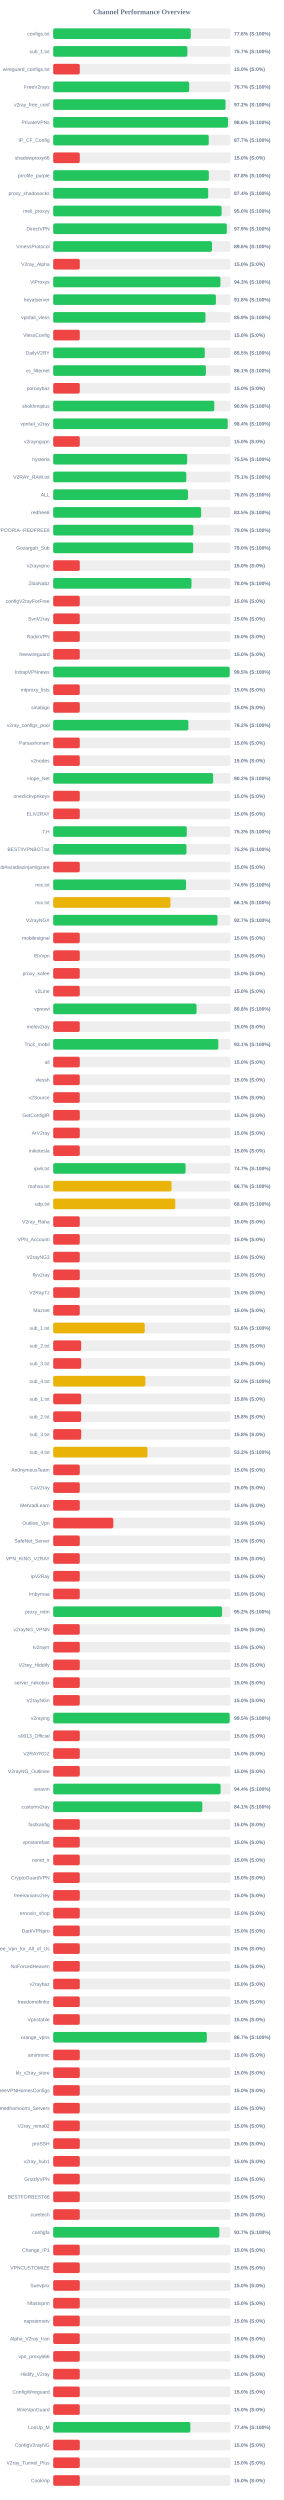
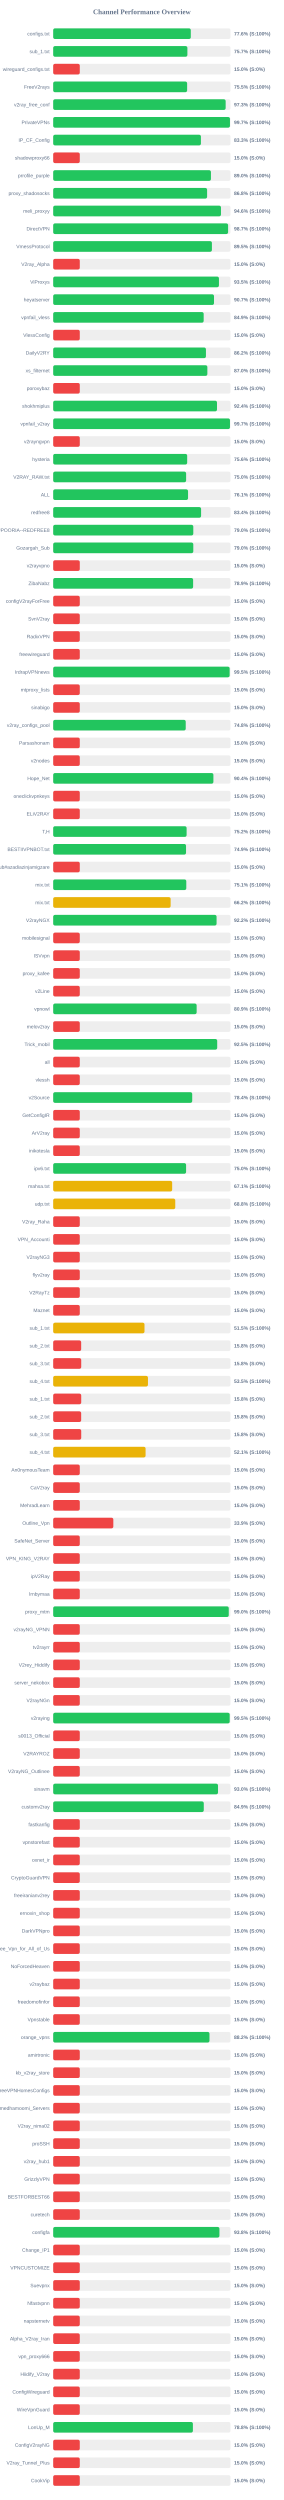
<svg xmlns="http://www.w3.org/2000/svg" width="800" height="7050" version="1.1">
  <style>
        .row { font: 14px Arial; fill: #64748b; }
        .score { font: bold 14px Arial; fill: #64748b; }
    </style>
  <text x="400" y="40" text-anchor="middle" font-size="20px" font-weight="bold" fill="#64748b">Channel Performance Overview</text>
  <rect x="150" y="80" width="500" height="30" fill="#eee" rx="5" />
-   <rect x="150" y="80" width="387.95" height="30" fill="#22c55e" rx="5" />
+   <rect x="150" y="80" width="388.05" height="30" fill="#22c55e" rx="5" />
  <text x="140" y="100" text-anchor="end" class="row">configs.txt</text>
  <text x="660" y="100" text-anchor="start" class="score">77.6% (S:100%)</text>
  <rect x="150" y="130" width="500" height="30" fill="#eee" rx="5" />
-   <rect x="150" y="130" width="378.4" height="30" fill="#22c55e" rx="5" />
+   <rect x="150" y="130" width="378.45" height="30" fill="#22c55e" rx="5" />
  <text x="140" y="150" text-anchor="end" class="row">sub_1.txt</text>
  <text x="660" y="150" text-anchor="start" class="score">75.7% (S:100%)</text>
  <rect x="150" y="180" width="500" height="30" fill="#eee" rx="5" />
  <rect x="150" y="180" width="75.0" height="30" fill="#ef4444" rx="5" />
  <text x="140" y="200" text-anchor="end" class="row">wireguard_configs.txt</text>
  <text x="660" y="200" text-anchor="start" class="score">15.0% (S:0%)</text>
  <rect x="150" y="230" width="500" height="30" fill="#eee" rx="5" />
-   <rect x="150" y="230" width="383.55" height="30" fill="#22c55e" rx="5" />
+   <rect x="150" y="230" width="377.7" height="30" fill="#22c55e" rx="5" />
  <text x="140" y="250" text-anchor="end" class="row">FreeV2rays</text>
-   <text x="660" y="250" text-anchor="start" class="score">76.7% (S:100%)</text>
+   <text x="660" y="250" text-anchor="start" class="score">75.5% (S:100%)</text>
  <rect x="150" y="280" width="500" height="30" fill="#eee" rx="5" />
-   <rect x="150" y="280" width="486.1" height="30" fill="#22c55e" rx="5" />
+   <rect x="150" y="280" width="486.35" height="30" fill="#22c55e" rx="5" />
  <text x="140" y="300" text-anchor="end" class="row">v2ray_free_conf</text>
-   <text x="660" y="300" text-anchor="start" class="score">97.2% (S:100%)</text>
+   <text x="660" y="300" text-anchor="start" class="score">97.3% (S:100%)</text>
  <rect x="150" y="330" width="500" height="30" fill="#eee" rx="5" />
-   <rect x="150" y="330" width="493.0" height="30" fill="#22c55e" rx="5" />
+   <rect x="150" y="330" width="498.5" height="30" fill="#22c55e" rx="5" />
  <text x="140" y="350" text-anchor="end" class="row">PrivateVPNs</text>
-   <text x="660" y="350" text-anchor="start" class="score">98.6% (S:100%)</text>
+   <text x="660" y="350" text-anchor="start" class="score">99.7% (S:100%)</text>
  <rect x="150" y="380" width="500" height="30" fill="#eee" rx="5" />
-   <rect x="150" y="380" width="438.7" height="30" fill="#22c55e" rx="5" />
+   <rect x="150" y="380" width="416.6" height="30" fill="#22c55e" rx="5" />
  <text x="140" y="400" text-anchor="end" class="row">IP_CF_Config</text>
-   <text x="660" y="400" text-anchor="start" class="score">87.7% (S:100%)</text>
+   <text x="660" y="400" text-anchor="start" class="score">83.3% (S:100%)</text>
  <rect x="150" y="430" width="500" height="30" fill="#eee" rx="5" />
  <rect x="150" y="430" width="75.0" height="30" fill="#ef4444" rx="5" />
  <text x="140" y="450" text-anchor="end" class="row">shadowproxy66</text>
  <text x="660" y="450" text-anchor="start" class="score">15.0% (S:0%)</text>
  <rect x="150" y="480" width="500" height="30" fill="#eee" rx="5" />
-   <rect x="150" y="480" width="438.9" height="30" fill="#22c55e" rx="5" />
+   <rect x="150" y="480" width="444.85" height="30" fill="#22c55e" rx="5" />
  <text x="140" y="500" text-anchor="end" class="row">prrofile_purple</text>
-   <text x="660" y="500" text-anchor="start" class="score">87.8% (S:100%)</text>
+   <text x="660" y="500" text-anchor="start" class="score">89.0% (S:100%)</text>
  <rect x="150" y="530" width="500" height="30" fill="#eee" rx="5" />
-   <rect x="150" y="530" width="437.1" height="30" fill="#22c55e" rx="5" />
+   <rect x="150" y="530" width="434.05" height="30" fill="#22c55e" rx="5" />
  <text x="140" y="550" text-anchor="end" class="row">proxy_shadosocks</text>
-   <text x="660" y="550" text-anchor="start" class="score">87.4% (S:100%)</text>
+   <text x="660" y="550" text-anchor="start" class="score">86.8% (S:100%)</text>
  <rect x="150" y="580" width="500" height="30" fill="#eee" rx="5" />
-   <rect x="150" y="580" width="474.8" height="30" fill="#22c55e" rx="5" />
+   <rect x="150" y="580" width="473.15" height="30" fill="#22c55e" rx="5" />
  <text x="140" y="600" text-anchor="end" class="row">meli_proxyy</text>
-   <text x="660" y="600" text-anchor="start" class="score">95.0% (S:100%)</text>
+   <text x="660" y="600" text-anchor="start" class="score">94.6% (S:100%)</text>
  <rect x="150" y="630" width="500" height="30" fill="#eee" rx="5" />
-   <rect x="150" y="630" width="489.65" height="30" fill="#22c55e" rx="5" />
+   <rect x="150" y="630" width="493.25" height="30" fill="#22c55e" rx="5" />
  <text x="140" y="650" text-anchor="end" class="row">DirectVPN</text>
-   <text x="660" y="650" text-anchor="start" class="score">97.9% (S:100%)</text>
+   <text x="660" y="650" text-anchor="start" class="score">98.7% (S:100%)</text>
  <rect x="150" y="680" width="500" height="30" fill="#eee" rx="5" />
-   <rect x="150" y="680" width="447.8" height="30" fill="#22c55e" rx="5" />
+   <rect x="150" y="680" width="447.6" height="30" fill="#22c55e" rx="5" />
  <text x="140" y="700" text-anchor="end" class="row">VmessProtocol</text>
-   <text x="660" y="700" text-anchor="start" class="score">89.6% (S:100%)</text>
+   <text x="660" y="700" text-anchor="start" class="score">89.5% (S:100%)</text>
  <rect x="150" y="730" width="500" height="30" fill="#eee" rx="5" />
  <rect x="150" y="730" width="75.0" height="30" fill="#ef4444" rx="5" />
  <text x="140" y="750" text-anchor="end" class="row">V2ray_Alpha</text>
  <text x="660" y="750" text-anchor="start" class="score">15.0% (S:0%)</text>
  <rect x="150" y="780" width="500" height="30" fill="#eee" rx="5" />
-   <rect x="150" y="780" width="471.6" height="30" fill="#22c55e" rx="5" />
+   <rect x="150" y="780" width="467.45" height="30" fill="#22c55e" rx="5" />
  <text x="140" y="800" text-anchor="end" class="row">ViProxys</text>
-   <text x="660" y="800" text-anchor="start" class="score">94.3% (S:100%)</text>
+   <text x="660" y="800" text-anchor="start" class="score">93.5% (S:100%)</text>
  <rect x="150" y="830" width="500" height="30" fill="#eee" rx="5" />
-   <rect x="150" y="830" width="458.8" height="30" fill="#22c55e" rx="5" />
+   <rect x="150" y="830" width="453.5" height="30" fill="#22c55e" rx="5" />
  <text x="140" y="850" text-anchor="end" class="row">heyatserver</text>
-   <text x="660" y="850" text-anchor="start" class="score">91.8% (S:100%)</text>
+   <text x="660" y="850" text-anchor="start" class="score">90.7% (S:100%)</text>
  <rect x="150" y="880" width="500" height="30" fill="#eee" rx="5" />
-   <rect x="150" y="880" width="429.4" height="30" fill="#22c55e" rx="5" />
+   <rect x="150" y="880" width="424.35" height="30" fill="#22c55e" rx="5" />
  <text x="140" y="900" text-anchor="end" class="row">vpnfail_vless</text>
-   <text x="660" y="900" text-anchor="start" class="score">85.9% (S:100%)</text>
+   <text x="660" y="900" text-anchor="start" class="score">84.9% (S:100%)</text>
  <rect x="150" y="930" width="500" height="30" fill="#eee" rx="5" />
  <rect x="150" y="930" width="75.0" height="30" fill="#ef4444" rx="5" />
  <text x="140" y="950" text-anchor="end" class="row">VlessConfig</text>
  <text x="660" y="950" text-anchor="start" class="score">15.0% (S:0%)</text>
  <rect x="150" y="980" width="500" height="30" fill="#eee" rx="5" />
-   <rect x="150" y="980" width="427.45" height="30" fill="#22c55e" rx="5" />
+   <rect x="150" y="980" width="430.75" height="30" fill="#22c55e" rx="5" />
  <text x="140" y="1000" text-anchor="end" class="row">DailyV2RY</text>
-   <text x="660" y="1000" text-anchor="start" class="score">85.5% (S:100%)</text>
+   <text x="660" y="1000" text-anchor="start" class="score">86.2% (S:100%)</text>
  <rect x="150" y="1030" width="500" height="30" fill="#eee" rx="5" />
-   <rect x="150" y="1030" width="430.65" height="30" fill="#22c55e" rx="5" />
+   <rect x="150" y="1030" width="434.75" height="30" fill="#22c55e" rx="5" />
  <text x="140" y="1050" text-anchor="end" class="row">xs_filternet</text>
-   <text x="660" y="1050" text-anchor="start" class="score">86.1% (S:100%)</text>
+   <text x="660" y="1050" text-anchor="start" class="score">87.0% (S:100%)</text>
  <rect x="150" y="1080" width="500" height="30" fill="#eee" rx="5" />
  <rect x="150" y="1080" width="75.0" height="30" fill="#ef4444" rx="5" />
  <text x="140" y="1100" text-anchor="end" class="row">poroxybaz</text>
  <text x="660" y="1100" text-anchor="start" class="score">15.0% (S:0%)</text>
  <rect x="150" y="1130" width="500" height="30" fill="#eee" rx="5" />
-   <rect x="150" y="1130" width="454.35" height="30" fill="#22c55e" rx="5" />
+   <rect x="150" y="1130" width="461.95" height="30" fill="#22c55e" rx="5" />
  <text x="140" y="1150" text-anchor="end" class="row">shokhmiplus</text>
-   <text x="660" y="1150" text-anchor="start" class="score">90.9% (S:100%)</text>
+   <text x="660" y="1150" text-anchor="start" class="score">92.4% (S:100%)</text>
  <rect x="150" y="1180" width="500" height="30" fill="#eee" rx="5" />
-   <rect x="150" y="1180" width="492.1" height="30" fill="#22c55e" rx="5" />
+   <rect x="150" y="1180" width="498.55" height="30" fill="#22c55e" rx="5" />
  <text x="140" y="1200" text-anchor="end" class="row">vpnfail_v2ray</text>
-   <text x="660" y="1200" text-anchor="start" class="score">98.4% (S:100%)</text>
+   <text x="660" y="1200" text-anchor="start" class="score">99.7% (S:100%)</text>
  <rect x="150" y="1230" width="500" height="30" fill="#eee" rx="5" />
  <rect x="150" y="1230" width="75.0" height="30" fill="#ef4444" rx="5" />
  <text x="140" y="1250" text-anchor="end" class="row">v2rayngvpn</text>
  <text x="660" y="1250" text-anchor="start" class="score">15.0% (S:0%)</text>
  <rect x="150" y="1280" width="500" height="30" fill="#eee" rx="5" />
-   <rect x="150" y="1280" width="377.7" height="30" fill="#22c55e" rx="5" />
+   <rect x="150" y="1280" width="377.85" height="30" fill="#22c55e" rx="5" />
  <text x="140" y="1300" text-anchor="end" class="row">hysteria</text>
-   <text x="660" y="1300" text-anchor="start" class="score">75.5% (S:100%)</text>
+   <text x="660" y="1300" text-anchor="start" class="score">75.6% (S:100%)</text>
  <rect x="150" y="1330" width="500" height="30" fill="#eee" rx="5" />
-   <rect x="150" y="1330" width="375.35" height="30" fill="#22c55e" rx="5" />
+   <rect x="150" y="1330" width="374.85" height="30" fill="#22c55e" rx="5" />
  <text x="140" y="1350" text-anchor="end" class="row">V2RAY_RAW.txt</text>
-   <text x="660" y="1350" text-anchor="start" class="score">75.1% (S:100%)</text>
+   <text x="660" y="1350" text-anchor="start" class="score">75.0% (S:100%)</text>
  <rect x="150" y="1380" width="500" height="30" fill="#eee" rx="5" />
-   <rect x="150" y="1380" width="380.1" height="30" fill="#22c55e" rx="5" />
+   <rect x="150" y="1380" width="380.3" height="30" fill="#22c55e" rx="5" />
  <text x="140" y="1400" text-anchor="end" class="row">ALL</text>
-   <text x="660" y="1400" text-anchor="start" class="score">76.0% (S:100%)</text>
+   <text x="660" y="1400" text-anchor="start" class="score">76.1% (S:100%)</text>
  <rect x="150" y="1430" width="500" height="30" fill="#eee" rx="5" />
-   <rect x="150" y="1430" width="417.25" height="30" fill="#22c55e" rx="5" />
+   <rect x="150" y="1430" width="417.05" height="30" fill="#22c55e" rx="5" />
  <text x="140" y="1450" text-anchor="end" class="row">redfree8</text>
-   <text x="660" y="1450" text-anchor="start" class="score">83.5% (S:100%)</text>
+   <text x="660" y="1450" text-anchor="start" class="score">83.4% (S:100%)</text>
  <rect x="150" y="1480" width="500" height="30" fill="#eee" rx="5" />
-   <rect x="150" y="1480" width="395.25" height="30" fill="#22c55e" rx="5" />
+   <rect x="150" y="1480" width="395.1" height="30" fill="#22c55e" rx="5" />
  <text x="140" y="1500" text-anchor="end" class="row">POORIA--REDFREE8.txt#POORIA--REDFREE8</text>
  <text x="660" y="1500" text-anchor="start" class="score">79.0% (S:100%)</text>
  <rect x="150" y="1530" width="500" height="30" fill="#eee" rx="5" />
-   <rect x="150" y="1530" width="394.75" height="30" fill="#22c55e" rx="5" />
+   <rect x="150" y="1530" width="395.1" height="30" fill="#22c55e" rx="5" />
  <text x="140" y="1550" text-anchor="end" class="row">Gozargah_Sub</text>
  <text x="660" y="1550" text-anchor="start" class="score">79.0% (S:100%)</text>
  <rect x="150" y="1580" width="500" height="30" fill="#eee" rx="5" />
  <rect x="150" y="1580" width="75.0" height="30" fill="#ef4444" rx="5" />
  <text x="140" y="1600" text-anchor="end" class="row">v2rayvpno</text>
  <text x="660" y="1600" text-anchor="start" class="score">15.0% (S:0%)</text>
  <rect x="150" y="1630" width="500" height="30" fill="#eee" rx="5" />
-   <rect x="150" y="1630" width="390.05" height="30" fill="#22c55e" rx="5" />
+   <rect x="150" y="1630" width="394.6" height="30" fill="#22c55e" rx="5" />
  <text x="140" y="1650" text-anchor="end" class="row">ZibaNabz</text>
-   <text x="660" y="1650" text-anchor="start" class="score">78.0% (S:100%)</text>
+   <text x="660" y="1650" text-anchor="start" class="score">78.9% (S:100%)</text>
  <rect x="150" y="1680" width="500" height="30" fill="#eee" rx="5" />
  <rect x="150" y="1680" width="75.0" height="30" fill="#ef4444" rx="5" />
  <text x="140" y="1700" text-anchor="end" class="row">configV2rayForFree</text>
  <text x="660" y="1700" text-anchor="start" class="score">15.0% (S:0%)</text>
  <rect x="150" y="1730" width="500" height="30" fill="#eee" rx="5" />
  <rect x="150" y="1730" width="75.0" height="30" fill="#ef4444" rx="5" />
  <text x="140" y="1750" text-anchor="end" class="row">SvnV2ray</text>
  <text x="660" y="1750" text-anchor="start" class="score">15.0% (S:0%)</text>
  <rect x="150" y="1780" width="500" height="30" fill="#eee" rx="5" />
  <rect x="150" y="1780" width="75.0" height="30" fill="#ef4444" rx="5" />
  <text x="140" y="1800" text-anchor="end" class="row">RadixVPN</text>
  <text x="660" y="1800" text-anchor="start" class="score">15.0% (S:0%)</text>
  <rect x="150" y="1830" width="500" height="30" fill="#eee" rx="5" />
  <rect x="150" y="1830" width="75.0" height="30" fill="#ef4444" rx="5" />
  <text x="140" y="1850" text-anchor="end" class="row">freewireguard</text>
  <text x="660" y="1850" text-anchor="start" class="score">15.0% (S:0%)</text>
  <rect x="150" y="1880" width="500" height="30" fill="#eee" rx="5" />
-   <rect x="150" y="1880" width="497.75" height="30" fill="#22c55e" rx="5" />
+   <rect x="150" y="1880" width="497.6" height="30" fill="#22c55e" rx="5" />
  <text x="140" y="1900" text-anchor="end" class="row">IrdrapVPNnews</text>
  <text x="660" y="1900" text-anchor="start" class="score">99.5% (S:100%)</text>
  <rect x="150" y="1930" width="500" height="30" fill="#eee" rx="5" />
  <rect x="150" y="1930" width="75.0" height="30" fill="#ef4444" rx="5" />
  <text x="140" y="1950" text-anchor="end" class="row">mtproxy_lists</text>
  <text x="660" y="1950" text-anchor="start" class="score">15.0% (S:0%)</text>
  <rect x="150" y="1980" width="500" height="30" fill="#eee" rx="5" />
  <rect x="150" y="1980" width="75.0" height="30" fill="#ef4444" rx="5" />
  <text x="140" y="2000" text-anchor="end" class="row">sinabigo</text>
  <text x="660" y="2000" text-anchor="start" class="score">15.0% (S:0%)</text>
  <rect x="150" y="2030" width="500" height="30" fill="#eee" rx="5" />
-   <rect x="150" y="2030" width="381.2" height="30" fill="#22c55e" rx="5" />
+   <rect x="150" y="2030" width="373.75" height="30" fill="#22c55e" rx="5" />
  <text x="140" y="2050" text-anchor="end" class="row">v2ray_configs_pool</text>
-   <text x="660" y="2050" text-anchor="start" class="score">76.2% (S:100%)</text>
+   <text x="660" y="2050" text-anchor="start" class="score">74.8% (S:100%)</text>
  <rect x="150" y="2080" width="500" height="30" fill="#eee" rx="5" />
  <rect x="150" y="2080" width="75.0" height="30" fill="#ef4444" rx="5" />
  <text x="140" y="2100" text-anchor="end" class="row">Parsashonam</text>
  <text x="660" y="2100" text-anchor="start" class="score">15.0% (S:0%)</text>
  <rect x="150" y="2130" width="500" height="30" fill="#eee" rx="5" />
  <rect x="150" y="2130" width="75.0" height="30" fill="#ef4444" rx="5" />
  <text x="140" y="2150" text-anchor="end" class="row">v2nodes</text>
  <text x="660" y="2150" text-anchor="start" class="score">15.0% (S:0%)</text>
  <rect x="150" y="2180" width="500" height="30" fill="#eee" rx="5" />
-   <rect x="150" y="2180" width="451.1" height="30" fill="#22c55e" rx="5" />
+   <rect x="150" y="2180" width="451.8" height="30" fill="#22c55e" rx="5" />
  <text x="140" y="2200" text-anchor="end" class="row">Hope_Net</text>
-   <text x="660" y="2200" text-anchor="start" class="score">90.2% (S:100%)</text>
+   <text x="660" y="2200" text-anchor="start" class="score">90.4% (S:100%)</text>
  <rect x="150" y="2230" width="500" height="30" fill="#eee" rx="5" />
  <rect x="150" y="2230" width="75.0" height="30" fill="#ef4444" rx="5" />
  <text x="140" y="2250" text-anchor="end" class="row">oneclickvpnkeys</text>
  <text x="660" y="2250" text-anchor="start" class="score">15.0% (S:0%)</text>
  <rect x="150" y="2280" width="500" height="30" fill="#eee" rx="5" />
  <rect x="150" y="2280" width="75.0" height="30" fill="#ef4444" rx="5" />
  <text x="140" y="2300" text-anchor="end" class="row">ELiV2RAY</text>
  <text x="660" y="2300" text-anchor="start" class="score">15.0% (S:0%)</text>
  <rect x="150" y="2330" width="500" height="30" fill="#eee" rx="5" />
-   <rect x="150" y="2330" width="376.75" height="30" fill="#22c55e" rx="5" />
+   <rect x="150" y="2330" width="376.25" height="30" fill="#22c55e" rx="5" />
  <text x="140" y="2350" text-anchor="end" class="row">T,H</text>
-   <text x="660" y="2350" text-anchor="start" class="score">75.3% (S:100%)</text>
+   <text x="660" y="2350" text-anchor="start" class="score">75.2% (S:100%)</text>
  <rect x="150" y="2380" width="500" height="30" fill="#eee" rx="5" />
-   <rect x="150" y="2380" width="375.85" height="30" fill="#22c55e" rx="5" />
+   <rect x="150" y="2380" width="374.6" height="30" fill="#22c55e" rx="5" />
  <text x="140" y="2400" text-anchor="end" class="row">BESTIIVPNBOT.txt</text>
-   <text x="660" y="2400" text-anchor="start" class="score">75.2% (S:100%)</text>
+   <text x="660" y="2400" text-anchor="start" class="score">74.9% (S:100%)</text>
  <rect x="150" y="2430" width="500" height="30" fill="#eee" rx="5" />
  <rect x="150" y="2430" width="75.0" height="30" fill="#ef4444" rx="5" />
  <text x="140" y="2450" text-anchor="end" class="row">Sub#azadiazinjamigzare</text>
  <text x="660" y="2450" text-anchor="start" class="score">15.0% (S:0%)</text>
  <rect x="150" y="2480" width="500" height="30" fill="#eee" rx="5" />
-   <rect x="150" y="2480" width="374.7" height="30" fill="#22c55e" rx="5" />
+   <rect x="150" y="2480" width="375.35" height="30" fill="#22c55e" rx="5" />
  <text x="140" y="2500" text-anchor="end" class="row">mix.txt</text>
-   <text x="660" y="2500" text-anchor="start" class="score">74.9% (S:100%)</text>
+   <text x="660" y="2500" text-anchor="start" class="score">75.1% (S:100%)</text>
  <rect x="150" y="2530" width="500" height="30" fill="#eee" rx="5" />
-   <rect x="150" y="2530" width="330.7" height="30" fill="#eab308" rx="5" />
+   <rect x="150" y="2530" width="331.2" height="30" fill="#eab308" rx="5" />
  <text x="140" y="2550" text-anchor="end" class="row">mix.txt</text>
-   <text x="660" y="2550" text-anchor="start" class="score">66.1% (S:100%)</text>
+   <text x="660" y="2550" text-anchor="start" class="score">66.2% (S:100%)</text>
  <rect x="150" y="2580" width="500" height="30" fill="#eee" rx="5" />
-   <rect x="150" y="2580" width="463.45" height="30" fill="#22c55e" rx="5" />
+   <rect x="150" y="2580" width="460.75" height="30" fill="#22c55e" rx="5" />
  <text x="140" y="2600" text-anchor="end" class="row">V2rayNGX</text>
-   <text x="660" y="2600" text-anchor="start" class="score">92.7% (S:100%)</text>
+   <text x="660" y="2600" text-anchor="start" class="score">92.2% (S:100%)</text>
  <rect x="150" y="2630" width="500" height="30" fill="#eee" rx="5" />
  <rect x="150" y="2630" width="75.0" height="30" fill="#ef4444" rx="5" />
  <text x="140" y="2650" text-anchor="end" class="row">mobilesignal</text>
  <text x="660" y="2650" text-anchor="start" class="score">15.0% (S:0%)</text>
  <rect x="150" y="2680" width="500" height="30" fill="#eee" rx="5" />
  <rect x="150" y="2680" width="75.0" height="30" fill="#ef4444" rx="5" />
  <text x="140" y="2700" text-anchor="end" class="row">ISVvpn</text>
  <text x="660" y="2700" text-anchor="start" class="score">15.0% (S:0%)</text>
  <rect x="150" y="2730" width="500" height="30" fill="#eee" rx="5" />
  <rect x="150" y="2730" width="75.0" height="30" fill="#ef4444" rx="5" />
  <text x="140" y="2750" text-anchor="end" class="row">proxy_kafee</text>
  <text x="660" y="2750" text-anchor="start" class="score">15.0% (S:0%)</text>
  <rect x="150" y="2780" width="500" height="30" fill="#eee" rx="5" />
  <rect x="150" y="2780" width="75.0" height="30" fill="#ef4444" rx="5" />
  <text x="140" y="2800" text-anchor="end" class="row">v2Line</text>
  <text x="660" y="2800" text-anchor="start" class="score">15.0% (S:0%)</text>
  <rect x="150" y="2830" width="500" height="30" fill="#eee" rx="5" />
-   <rect x="150" y="2830" width="404.25" height="30" fill="#22c55e" rx="5" />
+   <rect x="150" y="2830" width="404.55" height="30" fill="#22c55e" rx="5" />
  <text x="140" y="2850" text-anchor="end" class="row">vpnowl</text>
-   <text x="660" y="2850" text-anchor="start" class="score">80.8% (S:100%)</text>
+   <text x="660" y="2850" text-anchor="start" class="score">80.9% (S:100%)</text>
  <rect x="150" y="2880" width="500" height="30" fill="#eee" rx="5" />
  <rect x="150" y="2880" width="75.0" height="30" fill="#ef4444" rx="5" />
  <text x="140" y="2900" text-anchor="end" class="row">melov2ray</text>
  <text x="660" y="2900" text-anchor="start" class="score">15.0% (S:0%)</text>
  <rect x="150" y="2930" width="500" height="30" fill="#eee" rx="5" />
-   <rect x="150" y="2930" width="465.7" height="30" fill="#22c55e" rx="5" />
+   <rect x="150" y="2930" width="462.5" height="30" fill="#22c55e" rx="5" />
  <text x="140" y="2950" text-anchor="end" class="row">Trick_mobil</text>
-   <text x="660" y="2950" text-anchor="start" class="score">93.1% (S:100%)</text>
+   <text x="660" y="2950" text-anchor="start" class="score">92.5% (S:100%)</text>
  <rect x="150" y="2980" width="500" height="30" fill="#eee" rx="5" />
  <rect x="150" y="2980" width="75.0" height="30" fill="#ef4444" rx="5" />
  <text x="140" y="3000" text-anchor="end" class="row">all</text>
  <text x="660" y="3000" text-anchor="start" class="score">15.0% (S:0%)</text>
  <rect x="150" y="3030" width="500" height="30" fill="#eee" rx="5" />
  <rect x="150" y="3030" width="75.0" height="30" fill="#ef4444" rx="5" />
  <text x="140" y="3050" text-anchor="end" class="row">vlessh</text>
  <text x="660" y="3050" text-anchor="start" class="score">15.0% (S:0%)</text>
  <rect x="150" y="3080" width="500" height="30" fill="#eee" rx="5" />
-   <rect x="150" y="3080" width="75.0" height="30" fill="#ef4444" rx="5" />
+   <rect x="150" y="3080" width="392.05" height="30" fill="#22c55e" rx="5" />
  <text x="140" y="3100" text-anchor="end" class="row">v2Source</text>
-   <text x="660" y="3100" text-anchor="start" class="score">15.0% (S:0%)</text>
+   <text x="660" y="3100" text-anchor="start" class="score">78.4% (S:100%)</text>
  <rect x="150" y="3130" width="500" height="30" fill="#eee" rx="5" />
  <rect x="150" y="3130" width="75.0" height="30" fill="#ef4444" rx="5" />
  <text x="140" y="3150" text-anchor="end" class="row">GetConfigIR</text>
  <text x="660" y="3150" text-anchor="start" class="score">15.0% (S:0%)</text>
  <rect x="150" y="3180" width="500" height="30" fill="#eee" rx="5" />
  <rect x="150" y="3180" width="75.0" height="30" fill="#ef4444" rx="5" />
  <text x="140" y="3200" text-anchor="end" class="row">ArV2ray</text>
  <text x="660" y="3200" text-anchor="start" class="score">15.0% (S:0%)</text>
  <rect x="150" y="3230" width="500" height="30" fill="#eee" rx="5" />
  <rect x="150" y="3230" width="75.0" height="30" fill="#ef4444" rx="5" />
  <text x="140" y="3250" text-anchor="end" class="row">inikotesla</text>
  <text x="660" y="3250" text-anchor="start" class="score">15.0% (S:0%)</text>
  <rect x="150" y="3280" width="500" height="30" fill="#eee" rx="5" />
-   <rect x="150" y="3280" width="373.35" height="30" fill="#22c55e" rx="5" />
+   <rect x="150" y="3280" width="374.75" height="30" fill="#22c55e" rx="5" />
  <text x="140" y="3300" text-anchor="end" class="row">ipv6.txt</text>
-   <text x="660" y="3300" text-anchor="start" class="score">74.7% (S:100%)</text>
+   <text x="660" y="3300" text-anchor="start" class="score">75.0% (S:100%)</text>
  <rect x="150" y="3330" width="500" height="30" fill="#eee" rx="5" />
-   <rect x="150" y="3330" width="333.7" height="30" fill="#eab308" rx="5" />
+   <rect x="150" y="3330" width="335.5" height="30" fill="#eab308" rx="5" />
  <text x="140" y="3350" text-anchor="end" class="row">mahsa.txt</text>
-   <text x="660" y="3350" text-anchor="start" class="score">66.7% (S:100%)</text>
+   <text x="660" y="3350" text-anchor="start" class="score">67.1% (S:100%)</text>
  <rect x="150" y="3380" width="500" height="30" fill="#eee" rx="5" />
-   <rect x="150" y="3380" width="344.2" height="30" fill="#eab308" rx="5" />
+   <rect x="150" y="3380" width="344.25" height="30" fill="#eab308" rx="5" />
  <text x="140" y="3400" text-anchor="end" class="row">udp.txt</text>
  <text x="660" y="3400" text-anchor="start" class="score">68.8% (S:100%)</text>
  <rect x="150" y="3430" width="500" height="30" fill="#eee" rx="5" />
  <rect x="150" y="3430" width="75.0" height="30" fill="#ef4444" rx="5" />
  <text x="140" y="3450" text-anchor="end" class="row">V2ray_Raha</text>
  <text x="660" y="3450" text-anchor="start" class="score">15.0% (S:0%)</text>
  <rect x="150" y="3480" width="500" height="30" fill="#eee" rx="5" />
  <rect x="150" y="3480" width="75.0" height="30" fill="#ef4444" rx="5" />
  <text x="140" y="3500" text-anchor="end" class="row">VPN_Accounti</text>
  <text x="660" y="3500" text-anchor="start" class="score">15.0% (S:0%)</text>
  <rect x="150" y="3530" width="500" height="30" fill="#eee" rx="5" />
  <rect x="150" y="3530" width="75.0" height="30" fill="#ef4444" rx="5" />
  <text x="140" y="3550" text-anchor="end" class="row">V2rayNG3</text>
  <text x="660" y="3550" text-anchor="start" class="score">15.0% (S:0%)</text>
  <rect x="150" y="3580" width="500" height="30" fill="#eee" rx="5" />
  <rect x="150" y="3580" width="75.0" height="30" fill="#ef4444" rx="5" />
  <text x="140" y="3600" text-anchor="end" class="row">flyv2ray</text>
  <text x="660" y="3600" text-anchor="start" class="score">15.0% (S:0%)</text>
  <rect x="150" y="3630" width="500" height="30" fill="#eee" rx="5" />
  <rect x="150" y="3630" width="75.0" height="30" fill="#ef4444" rx="5" />
  <text x="140" y="3650" text-anchor="end" class="row">V2RayTz</text>
  <text x="660" y="3650" text-anchor="start" class="score">15.0% (S:0%)</text>
  <rect x="150" y="3680" width="500" height="30" fill="#eee" rx="5" />
  <rect x="150" y="3680" width="75.0" height="30" fill="#ef4444" rx="5" />
  <text x="140" y="3700" text-anchor="end" class="row">Maznet</text>
  <text x="660" y="3700" text-anchor="start" class="score">15.0% (S:0%)</text>
  <rect x="150" y="3730" width="500" height="30" fill="#eee" rx="5" />
-   <rect x="150" y="3730" width="258.15" height="30" fill="#eab308" rx="5" />
+   <rect x="150" y="3730" width="257.5" height="30" fill="#eab308" rx="5" />
  <text x="140" y="3750" text-anchor="end" class="row">sub_1.txt</text>
-   <text x="660" y="3750" text-anchor="start" class="score">51.6% (S:100%)</text>
+   <text x="660" y="3750" text-anchor="start" class="score">51.5% (S:100%)</text>
  <rect x="150" y="3780" width="500" height="30" fill="#eee" rx="5" />
  <rect x="150" y="3780" width="78.9" height="30" fill="#ef4444" rx="5" />
  <text x="140" y="3800" text-anchor="end" class="row">sub_2.txt</text>
  <text x="660" y="3800" text-anchor="start" class="score">15.8% (S:0%)</text>
  <rect x="150" y="3830" width="500" height="30" fill="#eee" rx="5" />
  <rect x="150" y="3830" width="79.05" height="30" fill="#ef4444" rx="5" />
  <text x="140" y="3850" text-anchor="end" class="row">sub_3.txt</text>
  <text x="660" y="3850" text-anchor="start" class="score">15.8% (S:0%)</text>
  <rect x="150" y="3880" width="500" height="30" fill="#eee" rx="5" />
-   <rect x="150" y="3880" width="259.95" height="30" fill="#eab308" rx="5" />
+   <rect x="150" y="3880" width="267.25" height="30" fill="#eab308" rx="5" />
  <text x="140" y="3900" text-anchor="end" class="row">sub_4.txt</text>
-   <text x="660" y="3900" text-anchor="start" class="score">52.0% (S:100%)</text>
+   <text x="660" y="3900" text-anchor="start" class="score">53.5% (S:100%)</text>
  <rect x="150" y="3930" width="500" height="30" fill="#eee" rx="5" />
  <rect x="150" y="3930" width="79.05" height="30" fill="#ef4444" rx="5" />
  <text x="140" y="3950" text-anchor="end" class="row">sub_1.txt</text>
  <text x="660" y="3950" text-anchor="start" class="score">15.8% (S:0%)</text>
  <rect x="150" y="3980" width="500" height="30" fill="#eee" rx="5" />
  <rect x="150" y="3980" width="78.9" height="30" fill="#ef4444" rx="5" />
  <text x="140" y="4000" text-anchor="end" class="row">sub_2.txt</text>
  <text x="660" y="4000" text-anchor="start" class="score">15.8% (S:0%)</text>
  <rect x="150" y="4030" width="500" height="30" fill="#eee" rx="5" />
  <rect x="150" y="4030" width="79.05" height="30" fill="#ef4444" rx="5" />
  <text x="140" y="4050" text-anchor="end" class="row">sub_3.txt</text>
  <text x="660" y="4050" text-anchor="start" class="score">15.8% (S:0%)</text>
  <rect x="150" y="4080" width="500" height="30" fill="#eee" rx="5" />
-   <rect x="150" y="4080" width="265.9" height="30" fill="#eab308" rx="5" />
+   <rect x="150" y="4080" width="260.55" height="30" fill="#eab308" rx="5" />
  <text x="140" y="4100" text-anchor="end" class="row">sub_4.txt</text>
-   <text x="660" y="4100" text-anchor="start" class="score">53.2% (S:100%)</text>
+   <text x="660" y="4100" text-anchor="start" class="score">52.1% (S:100%)</text>
  <rect x="150" y="4130" width="500" height="30" fill="#eee" rx="5" />
  <rect x="150" y="4130" width="75.0" height="30" fill="#ef4444" rx="5" />
  <text x="140" y="4150" text-anchor="end" class="row">An0nymousTeam</text>
  <text x="660" y="4150" text-anchor="start" class="score">15.0% (S:0%)</text>
  <rect x="150" y="4180" width="500" height="30" fill="#eee" rx="5" />
  <rect x="150" y="4180" width="75.0" height="30" fill="#ef4444" rx="5" />
  <text x="140" y="4200" text-anchor="end" class="row">CaV2ray</text>
  <text x="660" y="4200" text-anchor="start" class="score">15.0% (S:0%)</text>
  <rect x="150" y="4230" width="500" height="30" fill="#eee" rx="5" />
  <rect x="150" y="4230" width="75.0" height="30" fill="#ef4444" rx="5" />
  <text x="140" y="4250" text-anchor="end" class="row">MehradLearn</text>
  <text x="660" y="4250" text-anchor="start" class="score">15.0% (S:0%)</text>
  <rect x="150" y="4280" width="500" height="30" fill="#eee" rx="5" />
  <rect x="150" y="4280" width="169.6" height="30" fill="#ef4444" rx="5" />
  <text x="140" y="4300" text-anchor="end" class="row">Outline_Vpn</text>
  <text x="660" y="4300" text-anchor="start" class="score">33.9% (S:0%)</text>
  <rect x="150" y="4330" width="500" height="30" fill="#eee" rx="5" />
  <rect x="150" y="4330" width="75.0" height="30" fill="#ef4444" rx="5" />
  <text x="140" y="4350" text-anchor="end" class="row">SafeNet_Server</text>
  <text x="660" y="4350" text-anchor="start" class="score">15.0% (S:0%)</text>
  <rect x="150" y="4380" width="500" height="30" fill="#eee" rx="5" />
  <rect x="150" y="4380" width="75.0" height="30" fill="#ef4444" rx="5" />
  <text x="140" y="4400" text-anchor="end" class="row">VPN_KING_V2RAY</text>
  <text x="660" y="4400" text-anchor="start" class="score">15.0% (S:0%)</text>
  <rect x="150" y="4430" width="500" height="30" fill="#eee" rx="5" />
  <rect x="150" y="4430" width="75.0" height="30" fill="#ef4444" rx="5" />
  <text x="140" y="4450" text-anchor="end" class="row">ipV2Ray</text>
  <text x="660" y="4450" text-anchor="start" class="score">15.0% (S:0%)</text>
  <rect x="150" y="4480" width="500" height="30" fill="#eee" rx="5" />
  <rect x="150" y="4480" width="75.0" height="30" fill="#ef4444" rx="5" />
  <text x="140" y="4500" text-anchor="end" class="row">lrnbymaa</text>
  <text x="660" y="4500" text-anchor="start" class="score">15.0% (S:0%)</text>
  <rect x="150" y="4530" width="500" height="30" fill="#eee" rx="5" />
-   <rect x="150" y="4530" width="476.25" height="30" fill="#22c55e" rx="5" />
+   <rect x="150" y="4530" width="495.1" height="30" fill="#22c55e" rx="5" />
  <text x="140" y="4550" text-anchor="end" class="row">proxy_mtm</text>
-   <text x="660" y="4550" text-anchor="start" class="score">95.2% (S:100%)</text>
+   <text x="660" y="4550" text-anchor="start" class="score">99.0% (S:100%)</text>
  <rect x="150" y="4580" width="500" height="30" fill="#eee" rx="5" />
  <rect x="150" y="4580" width="75.0" height="30" fill="#ef4444" rx="5" />
  <text x="140" y="4600" text-anchor="end" class="row">v2rayNG_VPNN</text>
  <text x="660" y="4600" text-anchor="start" class="score">15.0% (S:0%)</text>
  <rect x="150" y="4630" width="500" height="30" fill="#eee" rx="5" />
  <rect x="150" y="4630" width="75.0" height="30" fill="#ef4444" rx="5" />
  <text x="140" y="4650" text-anchor="end" class="row">tv2rayrr</text>
  <text x="660" y="4650" text-anchor="start" class="score">15.0% (S:0%)</text>
  <rect x="150" y="4680" width="500" height="30" fill="#eee" rx="5" />
  <rect x="150" y="4680" width="75.0" height="30" fill="#ef4444" rx="5" />
  <text x="140" y="4700" text-anchor="end" class="row">V2rey_Hiddify</text>
  <text x="660" y="4700" text-anchor="start" class="score">15.0% (S:0%)</text>
  <rect x="150" y="4730" width="500" height="30" fill="#eee" rx="5" />
  <rect x="150" y="4730" width="75.0" height="30" fill="#ef4444" rx="5" />
  <text x="140" y="4750" text-anchor="end" class="row">server_nekobox</text>
  <text x="660" y="4750" text-anchor="start" class="score">15.0% (S:0%)</text>
  <rect x="150" y="4780" width="500" height="30" fill="#eee" rx="5" />
  <rect x="150" y="4780" width="75.0" height="30" fill="#ef4444" rx="5" />
  <text x="140" y="4800" text-anchor="end" class="row">V2rayNGn</text>
  <text x="660" y="4800" text-anchor="start" class="score">15.0% (S:0%)</text>
  <rect x="150" y="4830" width="500" height="30" fill="#eee" rx="5" />
  <rect x="150" y="4830" width="497.75" height="30" fill="#22c55e" rx="5" />
  <text x="140" y="4850" text-anchor="end" class="row">v2raying</text>
  <text x="660" y="4850" text-anchor="start" class="score">99.5% (S:100%)</text>
  <rect x="150" y="4880" width="500" height="30" fill="#eee" rx="5" />
  <rect x="150" y="4880" width="75.0" height="30" fill="#ef4444" rx="5" />
  <text x="140" y="4900" text-anchor="end" class="row">s0013_Official</text>
  <text x="660" y="4900" text-anchor="start" class="score">15.0% (S:0%)</text>
  <rect x="150" y="4930" width="500" height="30" fill="#eee" rx="5" />
  <rect x="150" y="4930" width="75.0" height="30" fill="#ef4444" rx="5" />
  <text x="140" y="4950" text-anchor="end" class="row">V2RAYROZ</text>
  <text x="660" y="4950" text-anchor="start" class="score">15.0% (S:0%)</text>
  <rect x="150" y="4980" width="500" height="30" fill="#eee" rx="5" />
  <rect x="150" y="4980" width="75.0" height="30" fill="#ef4444" rx="5" />
  <text x="140" y="5000" text-anchor="end" class="row">V2rayNG_Outlinee</text>
  <text x="660" y="5000" text-anchor="start" class="score">15.0% (S:0%)</text>
  <rect x="150" y="5030" width="500" height="30" fill="#eee" rx="5" />
-   <rect x="150" y="5030" width="472.15" height="30" fill="#22c55e" rx="5" />
+   <rect x="150" y="5030" width="464.8" height="30" fill="#22c55e" rx="5" />
  <text x="140" y="5050" text-anchor="end" class="row">sinavm</text>
-   <text x="660" y="5050" text-anchor="start" class="score">94.4% (S:100%)</text>
+   <text x="660" y="5050" text-anchor="start" class="score">93.0% (S:100%)</text>
  <rect x="150" y="5080" width="500" height="30" fill="#eee" rx="5" />
-   <rect x="150" y="5080" width="420.45" height="30" fill="#22c55e" rx="5" />
+   <rect x="150" y="5080" width="424.65" height="30" fill="#22c55e" rx="5" />
  <text x="140" y="5100" text-anchor="end" class="row">customv2ray</text>
-   <text x="660" y="5100" text-anchor="start" class="score">84.1% (S:100%)</text>
+   <text x="660" y="5100" text-anchor="start" class="score">84.9% (S:100%)</text>
  <rect x="150" y="5130" width="500" height="30" fill="#eee" rx="5" />
  <rect x="150" y="5130" width="75.0" height="30" fill="#ef4444" rx="5" />
  <text x="140" y="5150" text-anchor="end" class="row">fastkanfig</text>
  <text x="660" y="5150" text-anchor="start" class="score">15.0% (S:0%)</text>
  <rect x="150" y="5180" width="500" height="30" fill="#eee" rx="5" />
  <rect x="150" y="5180" width="75.0" height="30" fill="#ef4444" rx="5" />
  <text x="140" y="5200" text-anchor="end" class="row">vpnstorefast</text>
  <text x="660" y="5200" text-anchor="start" class="score">15.0% (S:0%)</text>
  <rect x="150" y="5230" width="500" height="30" fill="#eee" rx="5" />
  <rect x="150" y="5230" width="75.0" height="30" fill="#ef4444" rx="5" />
  <text x="140" y="5250" text-anchor="end" class="row">oxnet_ir</text>
  <text x="660" y="5250" text-anchor="start" class="score">15.0% (S:0%)</text>
  <rect x="150" y="5280" width="500" height="30" fill="#eee" rx="5" />
  <rect x="150" y="5280" width="75.0" height="30" fill="#ef4444" rx="5" />
  <text x="140" y="5300" text-anchor="end" class="row">CryptoGuardVPN</text>
  <text x="660" y="5300" text-anchor="start" class="score">15.0% (S:0%)</text>
  <rect x="150" y="5330" width="500" height="30" fill="#eee" rx="5" />
  <rect x="150" y="5330" width="75.0" height="30" fill="#ef4444" rx="5" />
  <text x="140" y="5350" text-anchor="end" class="row">freeiranianv2rey</text>
  <text x="660" y="5350" text-anchor="start" class="score">15.0% (S:0%)</text>
  <rect x="150" y="5380" width="500" height="30" fill="#eee" rx="5" />
  <rect x="150" y="5380" width="75.0" height="30" fill="#ef4444" rx="5" />
  <text x="140" y="5400" text-anchor="end" class="row">ernoxin_shop</text>
  <text x="660" y="5400" text-anchor="start" class="score">15.0% (S:0%)</text>
  <rect x="150" y="5430" width="500" height="30" fill="#eee" rx="5" />
  <rect x="150" y="5430" width="75.0" height="30" fill="#ef4444" rx="5" />
  <text x="140" y="5450" text-anchor="end" class="row">DarkVPNpro</text>
  <text x="660" y="5450" text-anchor="start" class="score">15.0% (S:0%)</text>
  <rect x="150" y="5480" width="500" height="30" fill="#eee" rx="5" />
  <rect x="150" y="5480" width="75.0" height="30" fill="#ef4444" rx="5" />
  <text x="140" y="5500" text-anchor="end" class="row">Free_Vpn_for_All_of_Us</text>
  <text x="660" y="5500" text-anchor="start" class="score">15.0% (S:0%)</text>
  <rect x="150" y="5530" width="500" height="30" fill="#eee" rx="5" />
  <rect x="150" y="5530" width="75.0" height="30" fill="#ef4444" rx="5" />
  <text x="140" y="5550" text-anchor="end" class="row">NoForcedHeaven</text>
  <text x="660" y="5550" text-anchor="start" class="score">15.0% (S:0%)</text>
  <rect x="150" y="5580" width="500" height="30" fill="#eee" rx="5" />
  <rect x="150" y="5580" width="75.0" height="30" fill="#ef4444" rx="5" />
  <text x="140" y="5600" text-anchor="end" class="row">v2raybaz</text>
  <text x="660" y="5600" text-anchor="start" class="score">15.0% (S:0%)</text>
  <rect x="150" y="5630" width="500" height="30" fill="#eee" rx="5" />
  <rect x="150" y="5630" width="75.0" height="30" fill="#ef4444" rx="5" />
  <text x="140" y="5650" text-anchor="end" class="row">freedomofinfor</text>
  <text x="660" y="5650" text-anchor="start" class="score">15.0% (S:0%)</text>
  <rect x="150" y="5680" width="500" height="30" fill="#eee" rx="5" />
  <rect x="150" y="5680" width="75.0" height="30" fill="#ef4444" rx="5" />
  <text x="140" y="5700" text-anchor="end" class="row">Vpnstable</text>
  <text x="660" y="5700" text-anchor="start" class="score">15.0% (S:0%)</text>
  <rect x="150" y="5730" width="500" height="30" fill="#eee" rx="5" />
-   <rect x="150" y="5730" width="433.25" height="30" fill="#22c55e" rx="5" />
+   <rect x="150" y="5730" width="440.75" height="30" fill="#22c55e" rx="5" />
  <text x="140" y="5750" text-anchor="end" class="row">orange_vpns</text>
-   <text x="660" y="5750" text-anchor="start" class="score">86.7% (S:100%)</text>
+   <text x="660" y="5750" text-anchor="start" class="score">88.2% (S:100%)</text>
  <rect x="150" y="5780" width="500" height="30" fill="#eee" rx="5" />
  <rect x="150" y="5780" width="75.0" height="30" fill="#ef4444" rx="5" />
  <text x="140" y="5800" text-anchor="end" class="row">amirtronic</text>
  <text x="660" y="5800" text-anchor="start" class="score">15.0% (S:0%)</text>
  <rect x="150" y="5830" width="500" height="30" fill="#eee" rx="5" />
  <rect x="150" y="5830" width="75.0" height="30" fill="#ef4444" rx="5" />
  <text x="140" y="5850" text-anchor="end" class="row">kb_v2ray_store</text>
  <text x="660" y="5850" text-anchor="start" class="score">15.0% (S:0%)</text>
  <rect x="150" y="5880" width="500" height="30" fill="#eee" rx="5" />
  <rect x="150" y="5880" width="75.0" height="30" fill="#ef4444" rx="5" />
  <text x="140" y="5900" text-anchor="end" class="row">FreeVPNHomesConfigs</text>
  <text x="660" y="5900" text-anchor="start" class="score">15.0% (S:0%)</text>
  <rect x="150" y="5930" width="500" height="30" fill="#eee" rx="5" />
  <rect x="150" y="5930" width="75.0" height="30" fill="#ef4444" rx="5" />
  <text x="140" y="5950" text-anchor="end" class="row">Ahmedhamoomi_Servers</text>
  <text x="660" y="5950" text-anchor="start" class="score">15.0% (S:0%)</text>
  <rect x="150" y="5980" width="500" height="30" fill="#eee" rx="5" />
  <rect x="150" y="5980" width="75.0" height="30" fill="#ef4444" rx="5" />
  <text x="140" y="6000" text-anchor="end" class="row">V2ray_nima02</text>
  <text x="660" y="6000" text-anchor="start" class="score">15.0% (S:0%)</text>
  <rect x="150" y="6030" width="500" height="30" fill="#eee" rx="5" />
  <rect x="150" y="6030" width="75.0" height="30" fill="#ef4444" rx="5" />
  <text x="140" y="6050" text-anchor="end" class="row">proSSH</text>
  <text x="660" y="6050" text-anchor="start" class="score">15.0% (S:0%)</text>
  <rect x="150" y="6080" width="500" height="30" fill="#eee" rx="5" />
  <rect x="150" y="6080" width="75.0" height="30" fill="#ef4444" rx="5" />
  <text x="140" y="6100" text-anchor="end" class="row">v2ray_hub1</text>
  <text x="660" y="6100" text-anchor="start" class="score">15.0% (S:0%)</text>
  <rect x="150" y="6130" width="500" height="30" fill="#eee" rx="5" />
  <rect x="150" y="6130" width="75.0" height="30" fill="#ef4444" rx="5" />
  <text x="140" y="6150" text-anchor="end" class="row">GrizzlyVPN</text>
  <text x="660" y="6150" text-anchor="start" class="score">15.0% (S:0%)</text>
  <rect x="150" y="6180" width="500" height="30" fill="#eee" rx="5" />
  <rect x="150" y="6180" width="75.0" height="30" fill="#ef4444" rx="5" />
  <text x="140" y="6200" text-anchor="end" class="row">BESTFORBEST66</text>
  <text x="660" y="6200" text-anchor="start" class="score">15.0% (S:0%)</text>
  <rect x="150" y="6230" width="500" height="30" fill="#eee" rx="5" />
  <rect x="150" y="6230" width="75.0" height="30" fill="#ef4444" rx="5" />
  <text x="140" y="6250" text-anchor="end" class="row">curetech</text>
  <text x="660" y="6250" text-anchor="start" class="score">15.0% (S:0%)</text>
  <rect x="150" y="6280" width="500" height="30" fill="#eee" rx="5" />
-   <rect x="150" y="6280" width="468.65" height="30" fill="#22c55e" rx="5" />
+   <rect x="150" y="6280" width="468.8" height="30" fill="#22c55e" rx="5" />
  <text x="140" y="6300" text-anchor="end" class="row">configfa</text>
-   <text x="660" y="6300" text-anchor="start" class="score">93.7% (S:100%)</text>
+   <text x="660" y="6300" text-anchor="start" class="score">93.8% (S:100%)</text>
  <rect x="150" y="6330" width="500" height="30" fill="#eee" rx="5" />
  <rect x="150" y="6330" width="75.0" height="30" fill="#ef4444" rx="5" />
  <text x="140" y="6350" text-anchor="end" class="row">Change_IP1</text>
  <text x="660" y="6350" text-anchor="start" class="score">15.0% (S:0%)</text>
  <rect x="150" y="6380" width="500" height="30" fill="#eee" rx="5" />
  <rect x="150" y="6380" width="75.0" height="30" fill="#ef4444" rx="5" />
  <text x="140" y="6400" text-anchor="end" class="row">VPNCUSTOMIZE</text>
  <text x="660" y="6400" text-anchor="start" class="score">15.0% (S:0%)</text>
  <rect x="150" y="6430" width="500" height="30" fill="#eee" rx="5" />
  <rect x="150" y="6430" width="75.0" height="30" fill="#ef4444" rx="5" />
  <text x="140" y="6450" text-anchor="end" class="row">Suevpnx</text>
  <text x="660" y="6450" text-anchor="start" class="score">15.0% (S:0%)</text>
  <rect x="150" y="6480" width="500" height="30" fill="#eee" rx="5" />
  <rect x="150" y="6480" width="75.0" height="30" fill="#ef4444" rx="5" />
  <text x="140" y="6500" text-anchor="end" class="row">Nfastvpnn</text>
  <text x="660" y="6500" text-anchor="start" class="score">15.0% (S:0%)</text>
  <rect x="150" y="6530" width="500" height="30" fill="#eee" rx="5" />
  <rect x="150" y="6530" width="75.0" height="30" fill="#ef4444" rx="5" />
  <text x="140" y="6550" text-anchor="end" class="row">napsternetv</text>
  <text x="660" y="6550" text-anchor="start" class="score">15.0% (S:0%)</text>
  <rect x="150" y="6580" width="500" height="30" fill="#eee" rx="5" />
  <rect x="150" y="6580" width="75.0" height="30" fill="#ef4444" rx="5" />
  <text x="140" y="6600" text-anchor="end" class="row">Alpha_V2ray_Iran</text>
  <text x="660" y="6600" text-anchor="start" class="score">15.0% (S:0%)</text>
  <rect x="150" y="6630" width="500" height="30" fill="#eee" rx="5" />
  <rect x="150" y="6630" width="75.0" height="30" fill="#ef4444" rx="5" />
  <text x="140" y="6650" text-anchor="end" class="row">vpn_proxy666</text>
  <text x="660" y="6650" text-anchor="start" class="score">15.0% (S:0%)</text>
  <rect x="150" y="6680" width="500" height="30" fill="#eee" rx="5" />
  <rect x="150" y="6680" width="75.0" height="30" fill="#ef4444" rx="5" />
  <text x="140" y="6700" text-anchor="end" class="row">Hiidify_V2ray</text>
  <text x="660" y="6700" text-anchor="start" class="score">15.0% (S:0%)</text>
  <rect x="150" y="6730" width="500" height="30" fill="#eee" rx="5" />
  <rect x="150" y="6730" width="75.0" height="30" fill="#ef4444" rx="5" />
  <text x="140" y="6750" text-anchor="end" class="row">ConfigWireguard</text>
  <text x="660" y="6750" text-anchor="start" class="score">15.0% (S:0%)</text>
  <rect x="150" y="6780" width="500" height="30" fill="#eee" rx="5" />
  <rect x="150" y="6780" width="75.0" height="30" fill="#ef4444" rx="5" />
  <text x="140" y="6800" text-anchor="end" class="row">WireVpnGuard</text>
  <text x="660" y="6800" text-anchor="start" class="score">15.0% (S:0%)</text>
  <rect x="150" y="6830" width="500" height="30" fill="#eee" rx="5" />
-   <rect x="150" y="6830" width="386.8" height="30" fill="#22c55e" rx="5" />
+   <rect x="150" y="6830" width="393.95" height="30" fill="#22c55e" rx="5" />
  <text x="140" y="6850" text-anchor="end" class="row">LonUp_M</text>
-   <text x="660" y="6850" text-anchor="start" class="score">77.4% (S:100%)</text>
+   <text x="660" y="6850" text-anchor="start" class="score">78.8% (S:100%)</text>
  <rect x="150" y="6880" width="500" height="30" fill="#eee" rx="5" />
  <rect x="150" y="6880" width="75.0" height="30" fill="#ef4444" rx="5" />
  <text x="140" y="6900" text-anchor="end" class="row">ConfigV2rayNG</text>
  <text x="660" y="6900" text-anchor="start" class="score">15.0% (S:0%)</text>
  <rect x="150" y="6930" width="500" height="30" fill="#eee" rx="5" />
  <rect x="150" y="6930" width="75.0" height="30" fill="#ef4444" rx="5" />
  <text x="140" y="6950" text-anchor="end" class="row">V2ray_Tunnel_Plus</text>
  <text x="660" y="6950" text-anchor="start" class="score">15.0% (S:0%)</text>
  <rect x="150" y="6980" width="500" height="30" fill="#eee" rx="5" />
  <rect x="150" y="6980" width="75.0" height="30" fill="#ef4444" rx="5" />
  <text x="140" y="7000" text-anchor="end" class="row">CookVip</text>
  <text x="660" y="7000" text-anchor="start" class="score">15.0% (S:0%)</text>
</svg>
